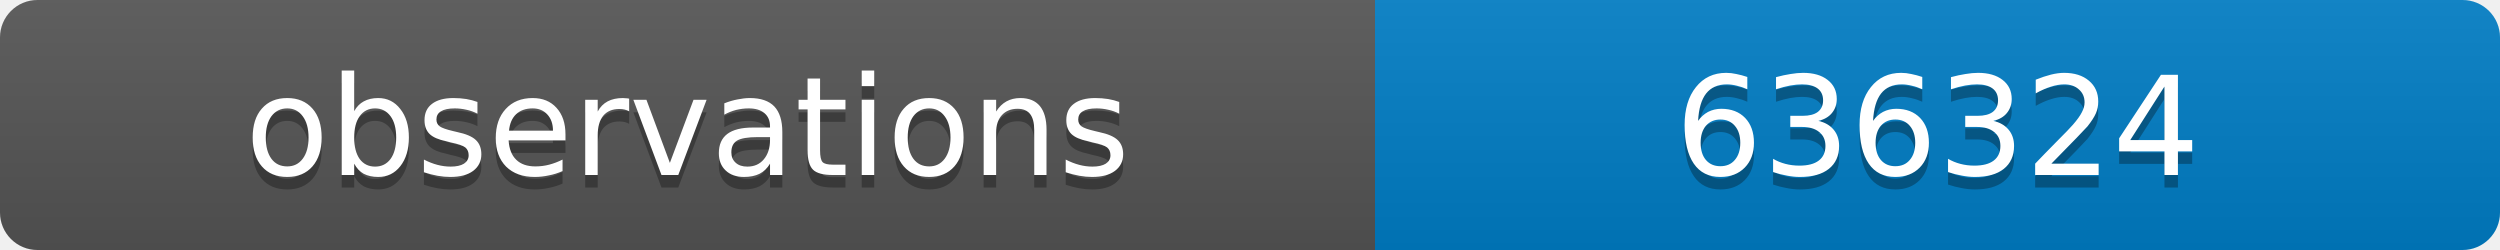
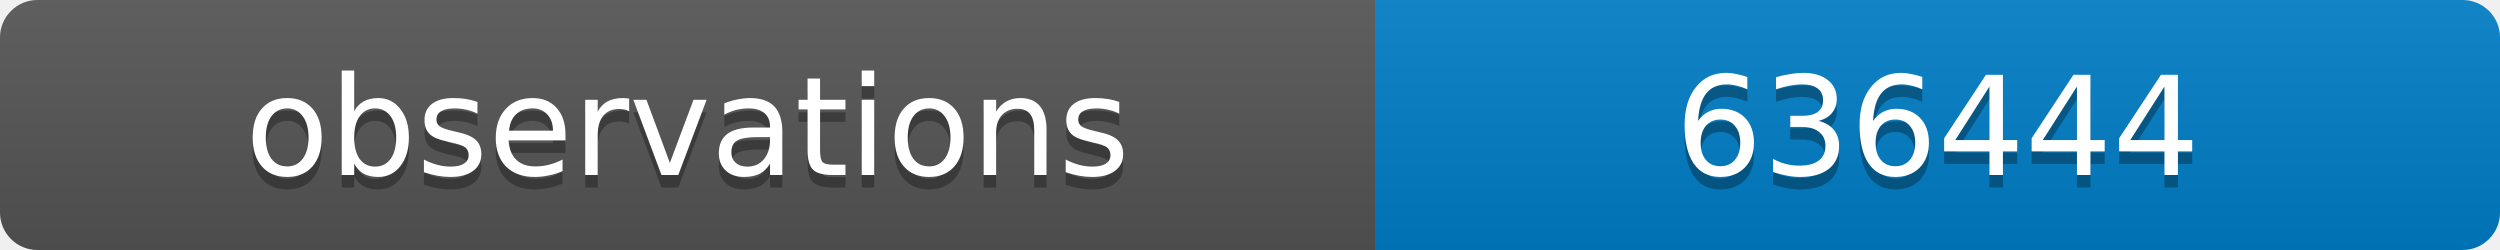
<svg xmlns="http://www.w3.org/2000/svg" width="200" height="20">
  <linearGradient id="b" x2="0" y2="100%">
    <stop offset="0" stop-color="#bbb" stop-opacity=".1" />
    <stop offset="1" stop-opacity=".1" />
  </linearGradient>
  <clipPath id="a">
    <rect width="200" height="20" rx="3" fill="#fff" />
  </clipPath>
  <g clip-path="url(#a)">
    <path fill="#555" d="M0 0h110v20H0z" />
    <path fill="#007ec6" d="M110 0h90v20H110z" />
    <path fill="url(#b)" d="M0 0h200v20H0z" />
  </g>
  <g fill="#fff" text-anchor="middle" font-family="DejaVu Sans,Verdana,Geneva,sans-serif" font-size="11">
    <text x="55" y="15" fill="#010101" fill-opacity=".3">observations</text>
    <text x="55" y="14">observations</text>
-     <text x="155" y="15" fill="#010101" fill-opacity=".3">636324</text>
-     <text x="155" y="14">636324</text>
+     <text x="155" y="15" fill="#010101" fill-opacity=".3">636444</text>
+     <text x="155" y="14">636444</text>
  </g>
</svg>
